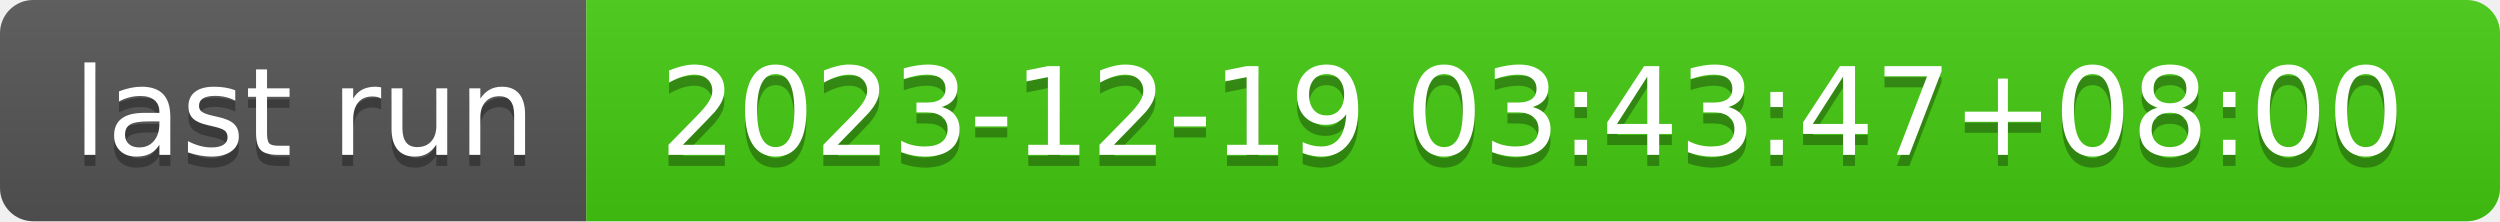
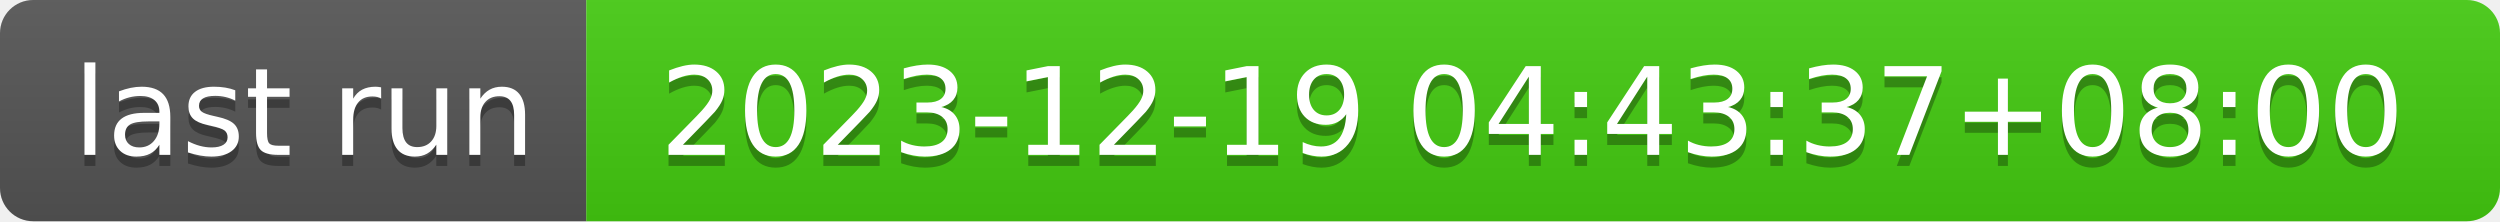
- <svg xmlns="http://www.w3.org/2000/svg" width="226" height="20" role="img" aria-label="last run: 2023-12-19 03:43:47+08:00">
+ <svg xmlns="http://www.w3.org/2000/svg" width="226" height="20" role="img" aria-label="last run: 2023-12-19 04:43:37+08:00">
  <linearGradient id="s" x2="0" y2="100%">
    <stop offset="0" stop-color="#bbb" stop-opacity=".1" />
    <stop offset="1" stop-opacity=".1" />
  </linearGradient>
  <clipPath id="r">
    <rect width="226" height="20" rx="3" fill="#fff" />
  </clipPath>
  <g clip-path="url(#r)">
    <rect width="53" height="20" fill="#555" />
    <rect x="53" width="173" height="20" fill="#4c1" />
    <rect width="226" height="20" fill="url(#s)" />
  </g>
  <g fill="#fff" text-anchor="middle" font-family="Verdana,Geneva,DejaVu Sans,sans-serif" text-rendering="geometricPrecision" font-size="110">
    <text aria-hidden="true" x="275" y="150" fill="#010101" fill-opacity=".3" transform="scale(.1)" textLength="430">last run</text>
    <text x="275" y="140" transform="scale(.1)" fill="#fff" textLength="430">last run</text>
-     <text aria-hidden="true" x="1385" y="150" fill="#010101" fill-opacity=".3" transform="scale(.1)" textLength="1630">2023-12-19 03:43:47+08:00</text>
-     <text x="1385" y="140" transform="scale(.1)" fill="#fff" textLength="1630">2023-12-19 03:43:47+08:00</text>
+     <text aria-hidden="true" x="1385" y="150" fill="#010101" fill-opacity=".3" transform="scale(.1)" textLength="1630">2023-12-19 04:43:37+08:00</text>
+     <text x="1385" y="140" transform="scale(.1)" fill="#fff" textLength="1630">2023-12-19 04:43:37+08:00</text>
  </g>
</svg>
